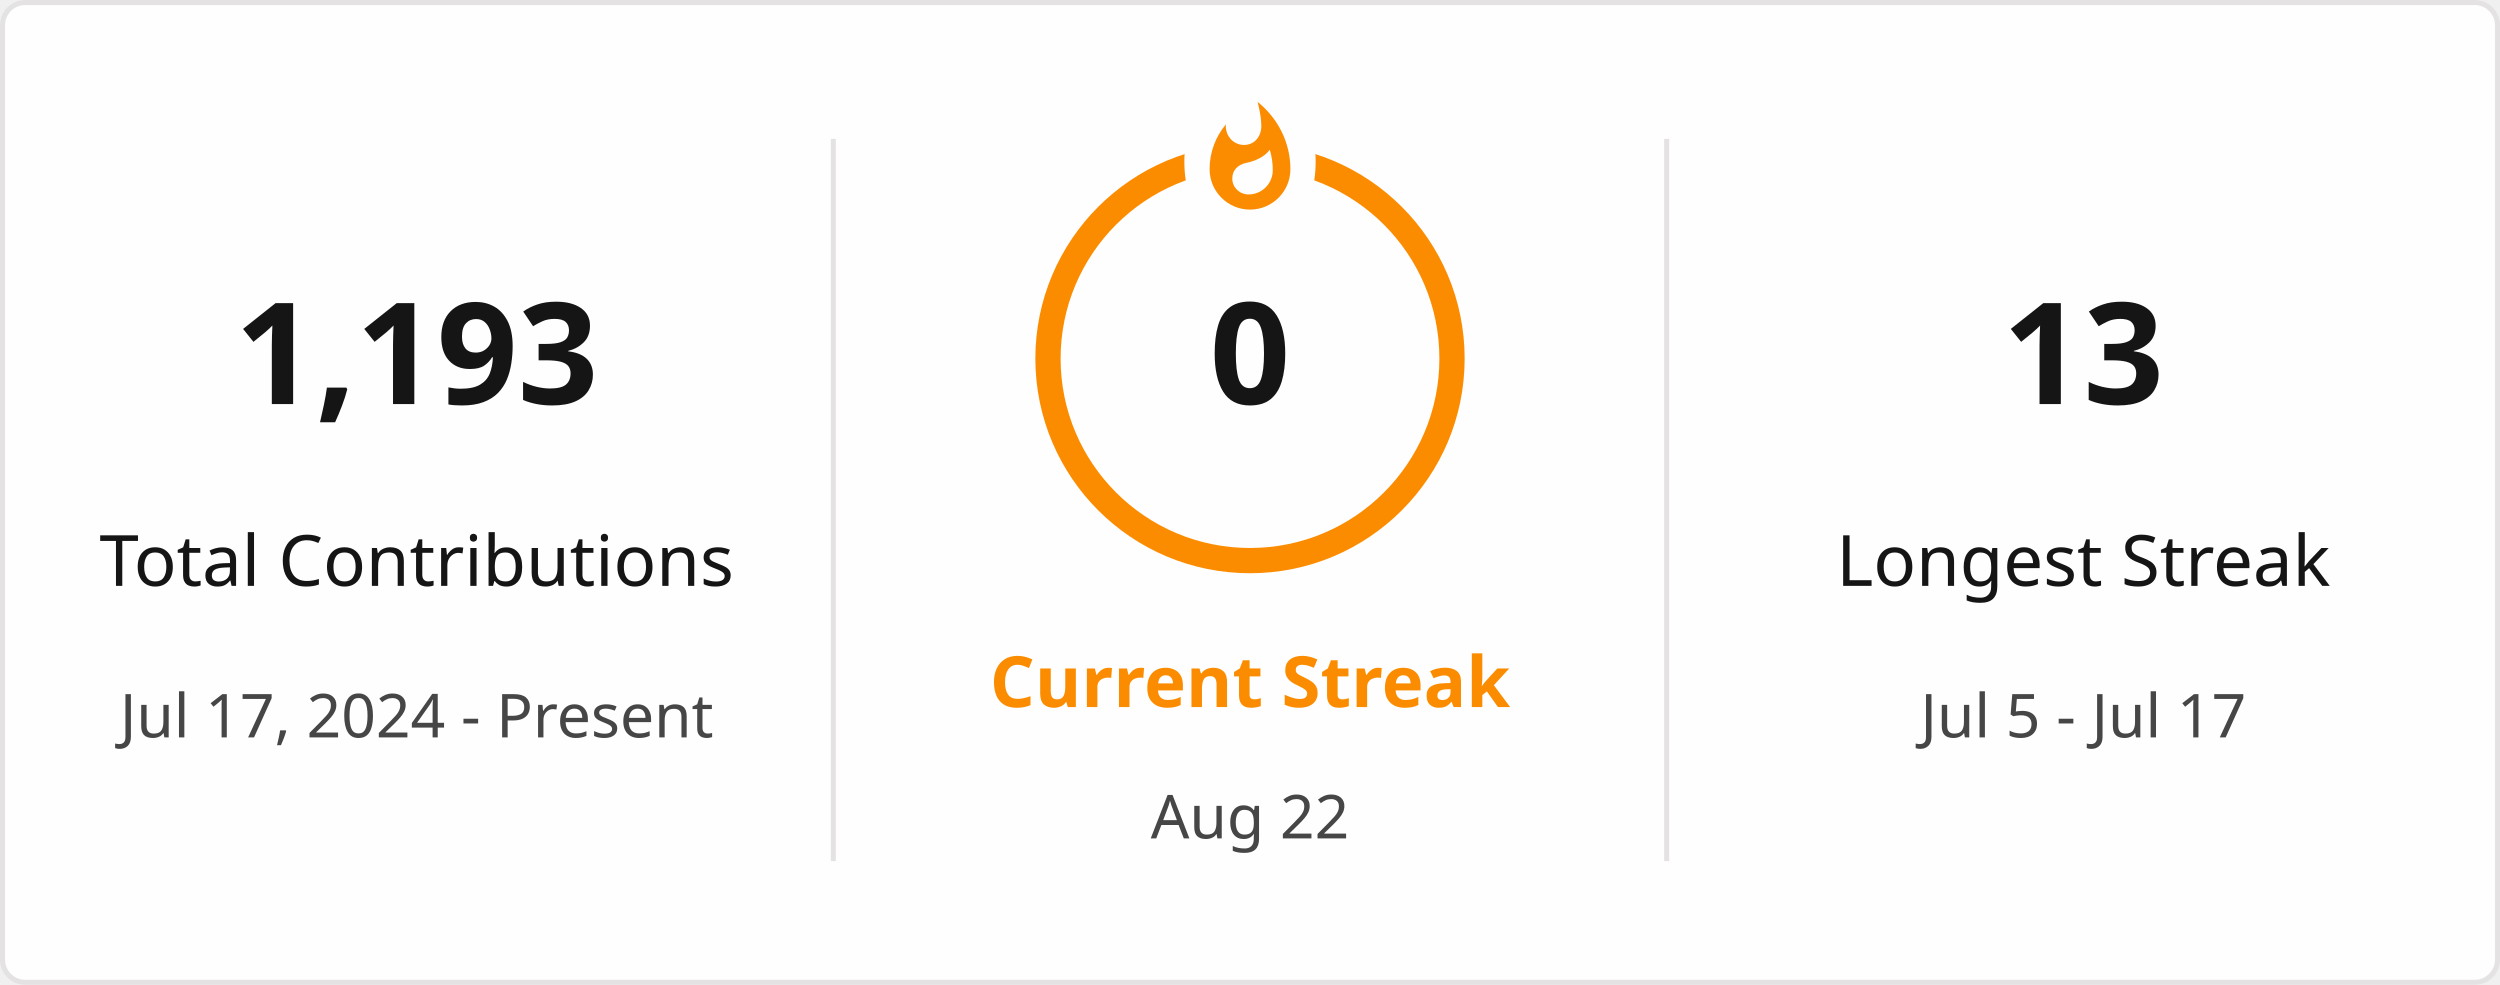
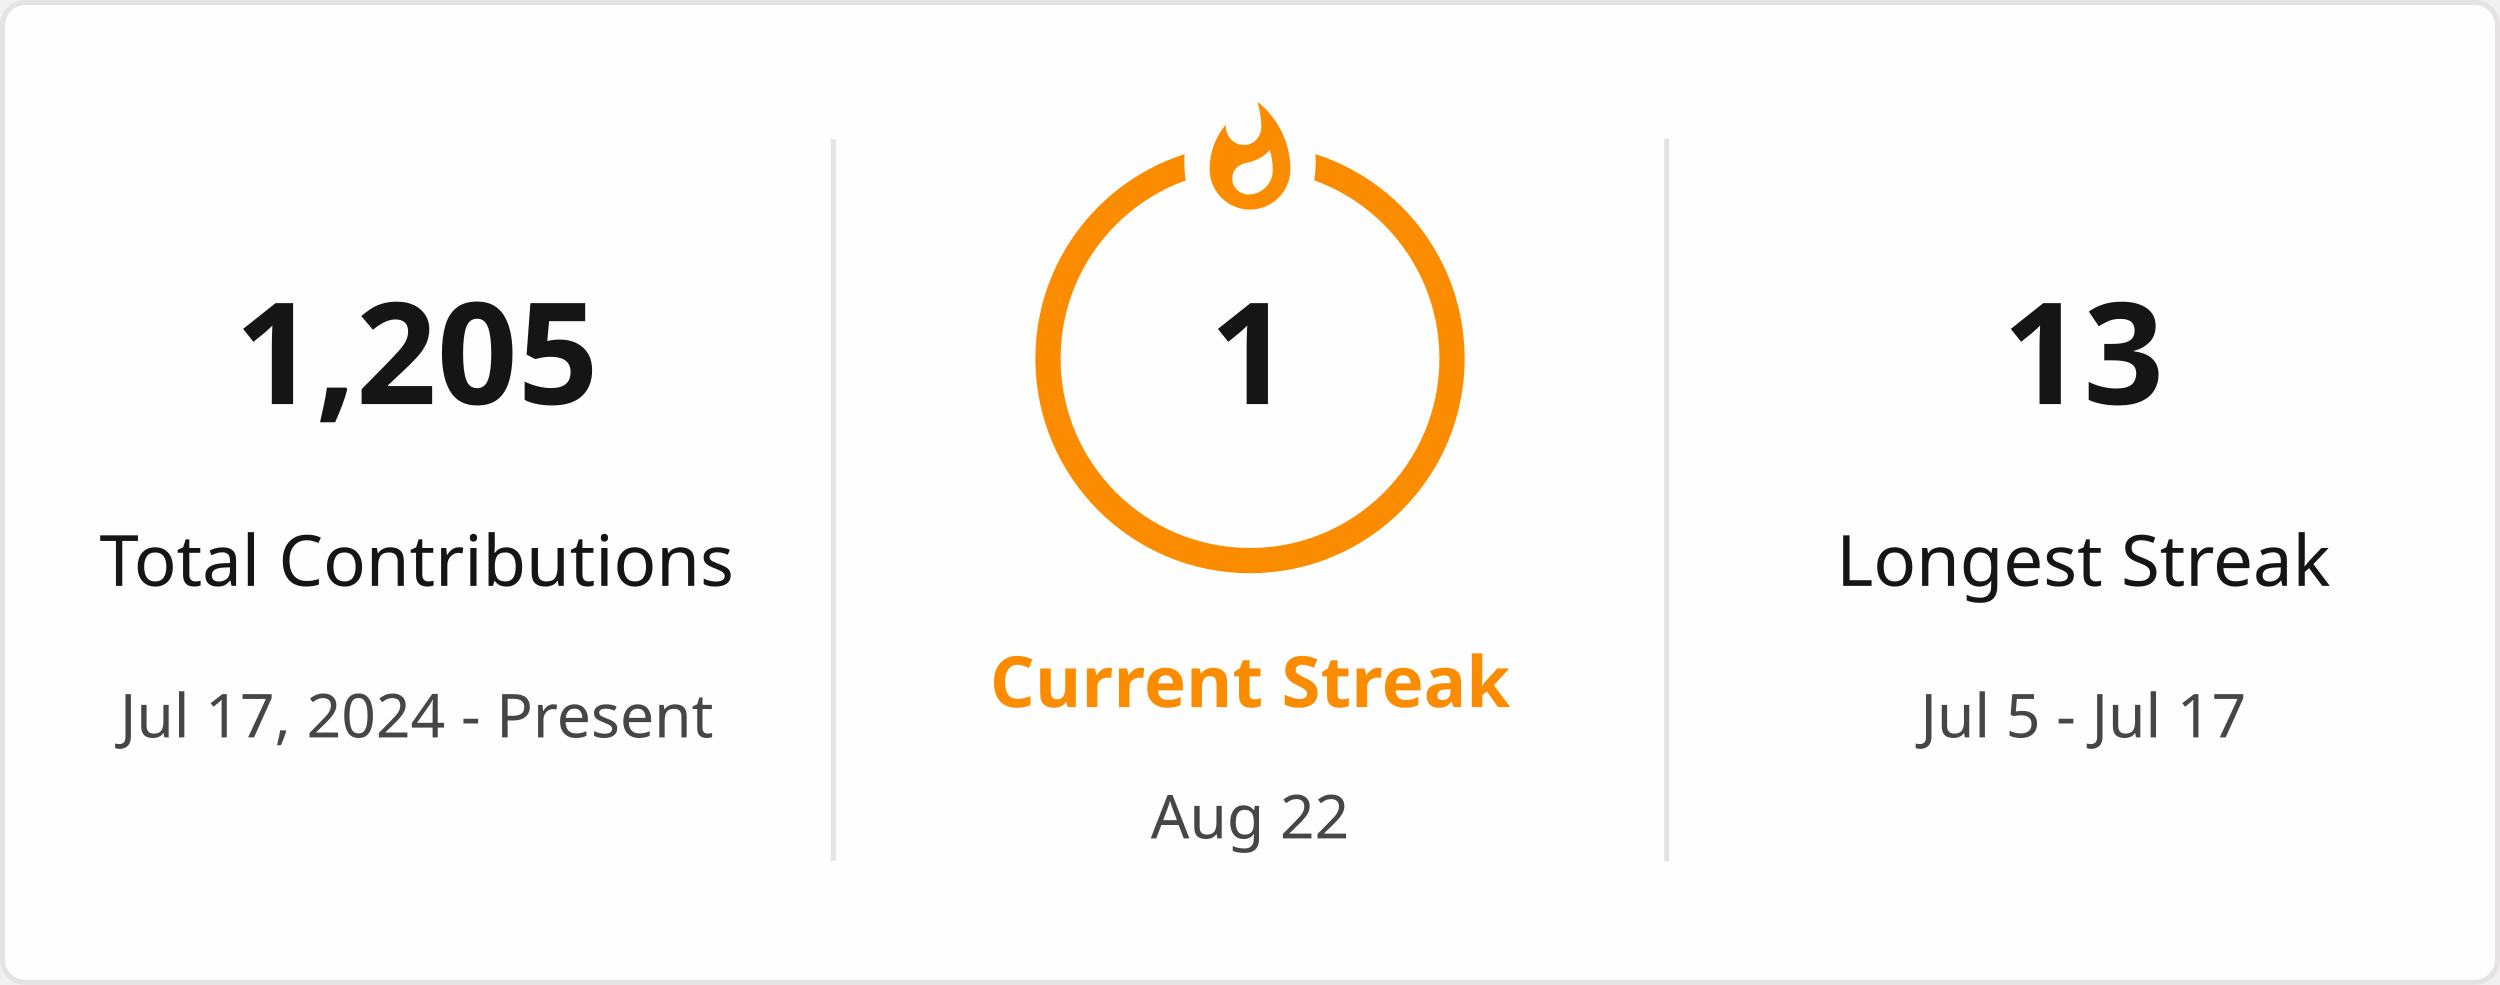
<svg xmlns="http://www.w3.org/2000/svg" style="isolation: isolate" viewBox="0 0 495 195" width="495px" height="195px" direction="ltr">
  <defs>
    <clipPath id="outer_rectangle">
      <rect width="495" height="195" rx="4.5" />
    </clipPath>
    <mask id="mask_out_ring_behind_fire">
      <rect width="495" height="195" fill="white" />
      <ellipse id="mask-ellipse" cx="247.5" cy="32" rx="13" ry="18" fill="black" />
    </mask>
  </defs>
  <g clip-path="url(#outer_rectangle)">
    <g style="isolation: isolate">
      <rect stroke="#E4E2E2" fill="#FFFEFE" rx="4.5" x="0.5" y="0.5" width="494" height="194" />
    </g>
    <g style="isolation: isolate">
      <line x1="165" y1="28" x2="165" y2="170" vector-effect="non-scaling-stroke" stroke-width="1" stroke="#E4E2E2" stroke-linejoin="miter" stroke-linecap="square" stroke-miterlimit="3" />
      <line x1="330" y1="28" x2="330" y2="170" vector-effect="non-scaling-stroke" stroke-width="1" stroke="#E4E2E2" stroke-linejoin="miter" stroke-linecap="square" stroke-miterlimit="3" />
    </g>
    <g style="isolation: isolate">
      <g transform="translate(82.5, 48)">
        <text x="0" y="32" stroke-width="0" text-anchor="middle" fill="#151515" stroke="none" font-family="&quot;Segoe UI&quot;, Ubuntu, sans-serif" font-weight="700" font-size="28px" font-style="normal" style="opacity: 1; opacity: 1;">
-                         1,193
+                         1,205
                    </text>
      </g>
      <g transform="translate(82.5, 84)">
        <text x="0" y="32" stroke-width="0" text-anchor="middle" fill="#151515" stroke="none" font-family="&quot;Segoe UI&quot;, Ubuntu, sans-serif" font-weight="400" font-size="14px" font-style="normal" style="opacity: 1; opacity: 1;">
                        Total Contributions
                    </text>
      </g>
      <g transform="translate(82.5, 114)">
        <text x="0" y="32" stroke-width="0" text-anchor="middle" fill="#464646" stroke="none" font-family="&quot;Segoe UI&quot;, Ubuntu, sans-serif" font-weight="400" font-size="12px" font-style="normal" style="opacity: 1; opacity: 1;">
                        Jul 17, 2024 - Present
                    </text>
      </g>
    </g>
    <g style="isolation: isolate">
      <g transform="translate(247.5, 108)">
        <text x="0" y="32" stroke-width="0" text-anchor="middle" fill="#FB8C00" stroke="none" font-family="&quot;Segoe UI&quot;, Ubuntu, sans-serif" font-weight="700" font-size="14px" font-style="normal" style="opacity: 1; opacity: 1;">
                        Current Streak
                    </text>
      </g>
      <g transform="translate(247.5, 145)">
        <text x="0" y="21" stroke-width="0" text-anchor="middle" fill="#464646" stroke="none" font-family="&quot;Segoe UI&quot;, Ubuntu, sans-serif" font-weight="400" font-size="12px" font-style="normal" style="opacity: 1; opacity: 1;">
                        Aug 22
                    </text>
      </g>
      <g mask="url(#mask_out_ring_behind_fire)">
        <circle cx="247.5" cy="71" r="40" fill="none" stroke="#FB8C00" stroke-width="5" style="opacity: 1; opacity: 1;" />
      </g>
      <g transform="translate(247.5, 19.5)" stroke-opacity="0" style="opacity: 1; opacity: 1;">
        <path d="M -12 -0.5 L 15 -0.5 L 15 23.5 L -12 23.5 L -12 -0.5 Z" fill="none" />
        <path d="M 1.5 0.67 C 1.5 0.67 2.24 3.32 2.24 5.47 C 2.24 7.53 0.89 9.2 -1.17 9.2 C -3.23 9.2 -4.79 7.53 -4.79 5.47 L -4.76 5.11 C -6.78 7.51 -8 10.62 -8 13.99 C -8 18.41 -4.42 22 0 22 C 4.42 22 8 18.41 8 13.99 C 8 8.6 5.41 3.79 1.5 0.67 Z M -0.29 19 C -2.07 19 -3.51 17.6 -3.51 15.86 C -3.51 14.24 -2.46 13.1 -0.7 12.74 C 1.07 12.38 2.9 11.53 3.92 10.16 C 4.31 11.45 4.51 12.81 4.51 14.2 C 4.51 16.85 2.36 19 -0.29 19 Z" fill="#FB8C00" stroke-opacity="0" />
      </g>
      <g transform="translate(247.5, 48)">
        <text x="0" y="32" stroke-width="0" text-anchor="middle" fill="#151515" stroke="none" font-family="&quot;Segoe UI&quot;, Ubuntu, sans-serif" font-weight="700" font-size="28px" font-style="normal" style="font-size: 28px;">
-                         0
+                         1
                    </text>
      </g>
    </g>
    <g style="isolation: isolate">
      <g transform="translate(412.5, 48)">
        <text x="0" y="32" stroke-width="0" text-anchor="middle" fill="#151515" stroke="none" font-family="&quot;Segoe UI&quot;, Ubuntu, sans-serif" font-weight="700" font-size="28px" font-style="normal" style="opacity: 1; opacity: 1;">
                        13
                    </text>
      </g>
      <g transform="translate(412.5, 84)">
        <text x="0" y="32" stroke-width="0" text-anchor="middle" fill="#151515" stroke="none" font-family="&quot;Segoe UI&quot;, Ubuntu, sans-serif" font-weight="400" font-size="14px" font-style="normal" style="opacity: 1; opacity: 1;">
                        Longest Streak
                    </text>
      </g>
      <g transform="translate(412.5, 114)">
        <text x="0" y="32" stroke-width="0" text-anchor="middle" fill="#464646" stroke="none" font-family="&quot;Segoe UI&quot;, Ubuntu, sans-serif" font-weight="400" font-size="12px" font-style="normal" style="opacity: 1; opacity: 1;">
                        Jul 5 - Jul 17
                    </text>
      </g>
    </g>
  </g>
</svg>
